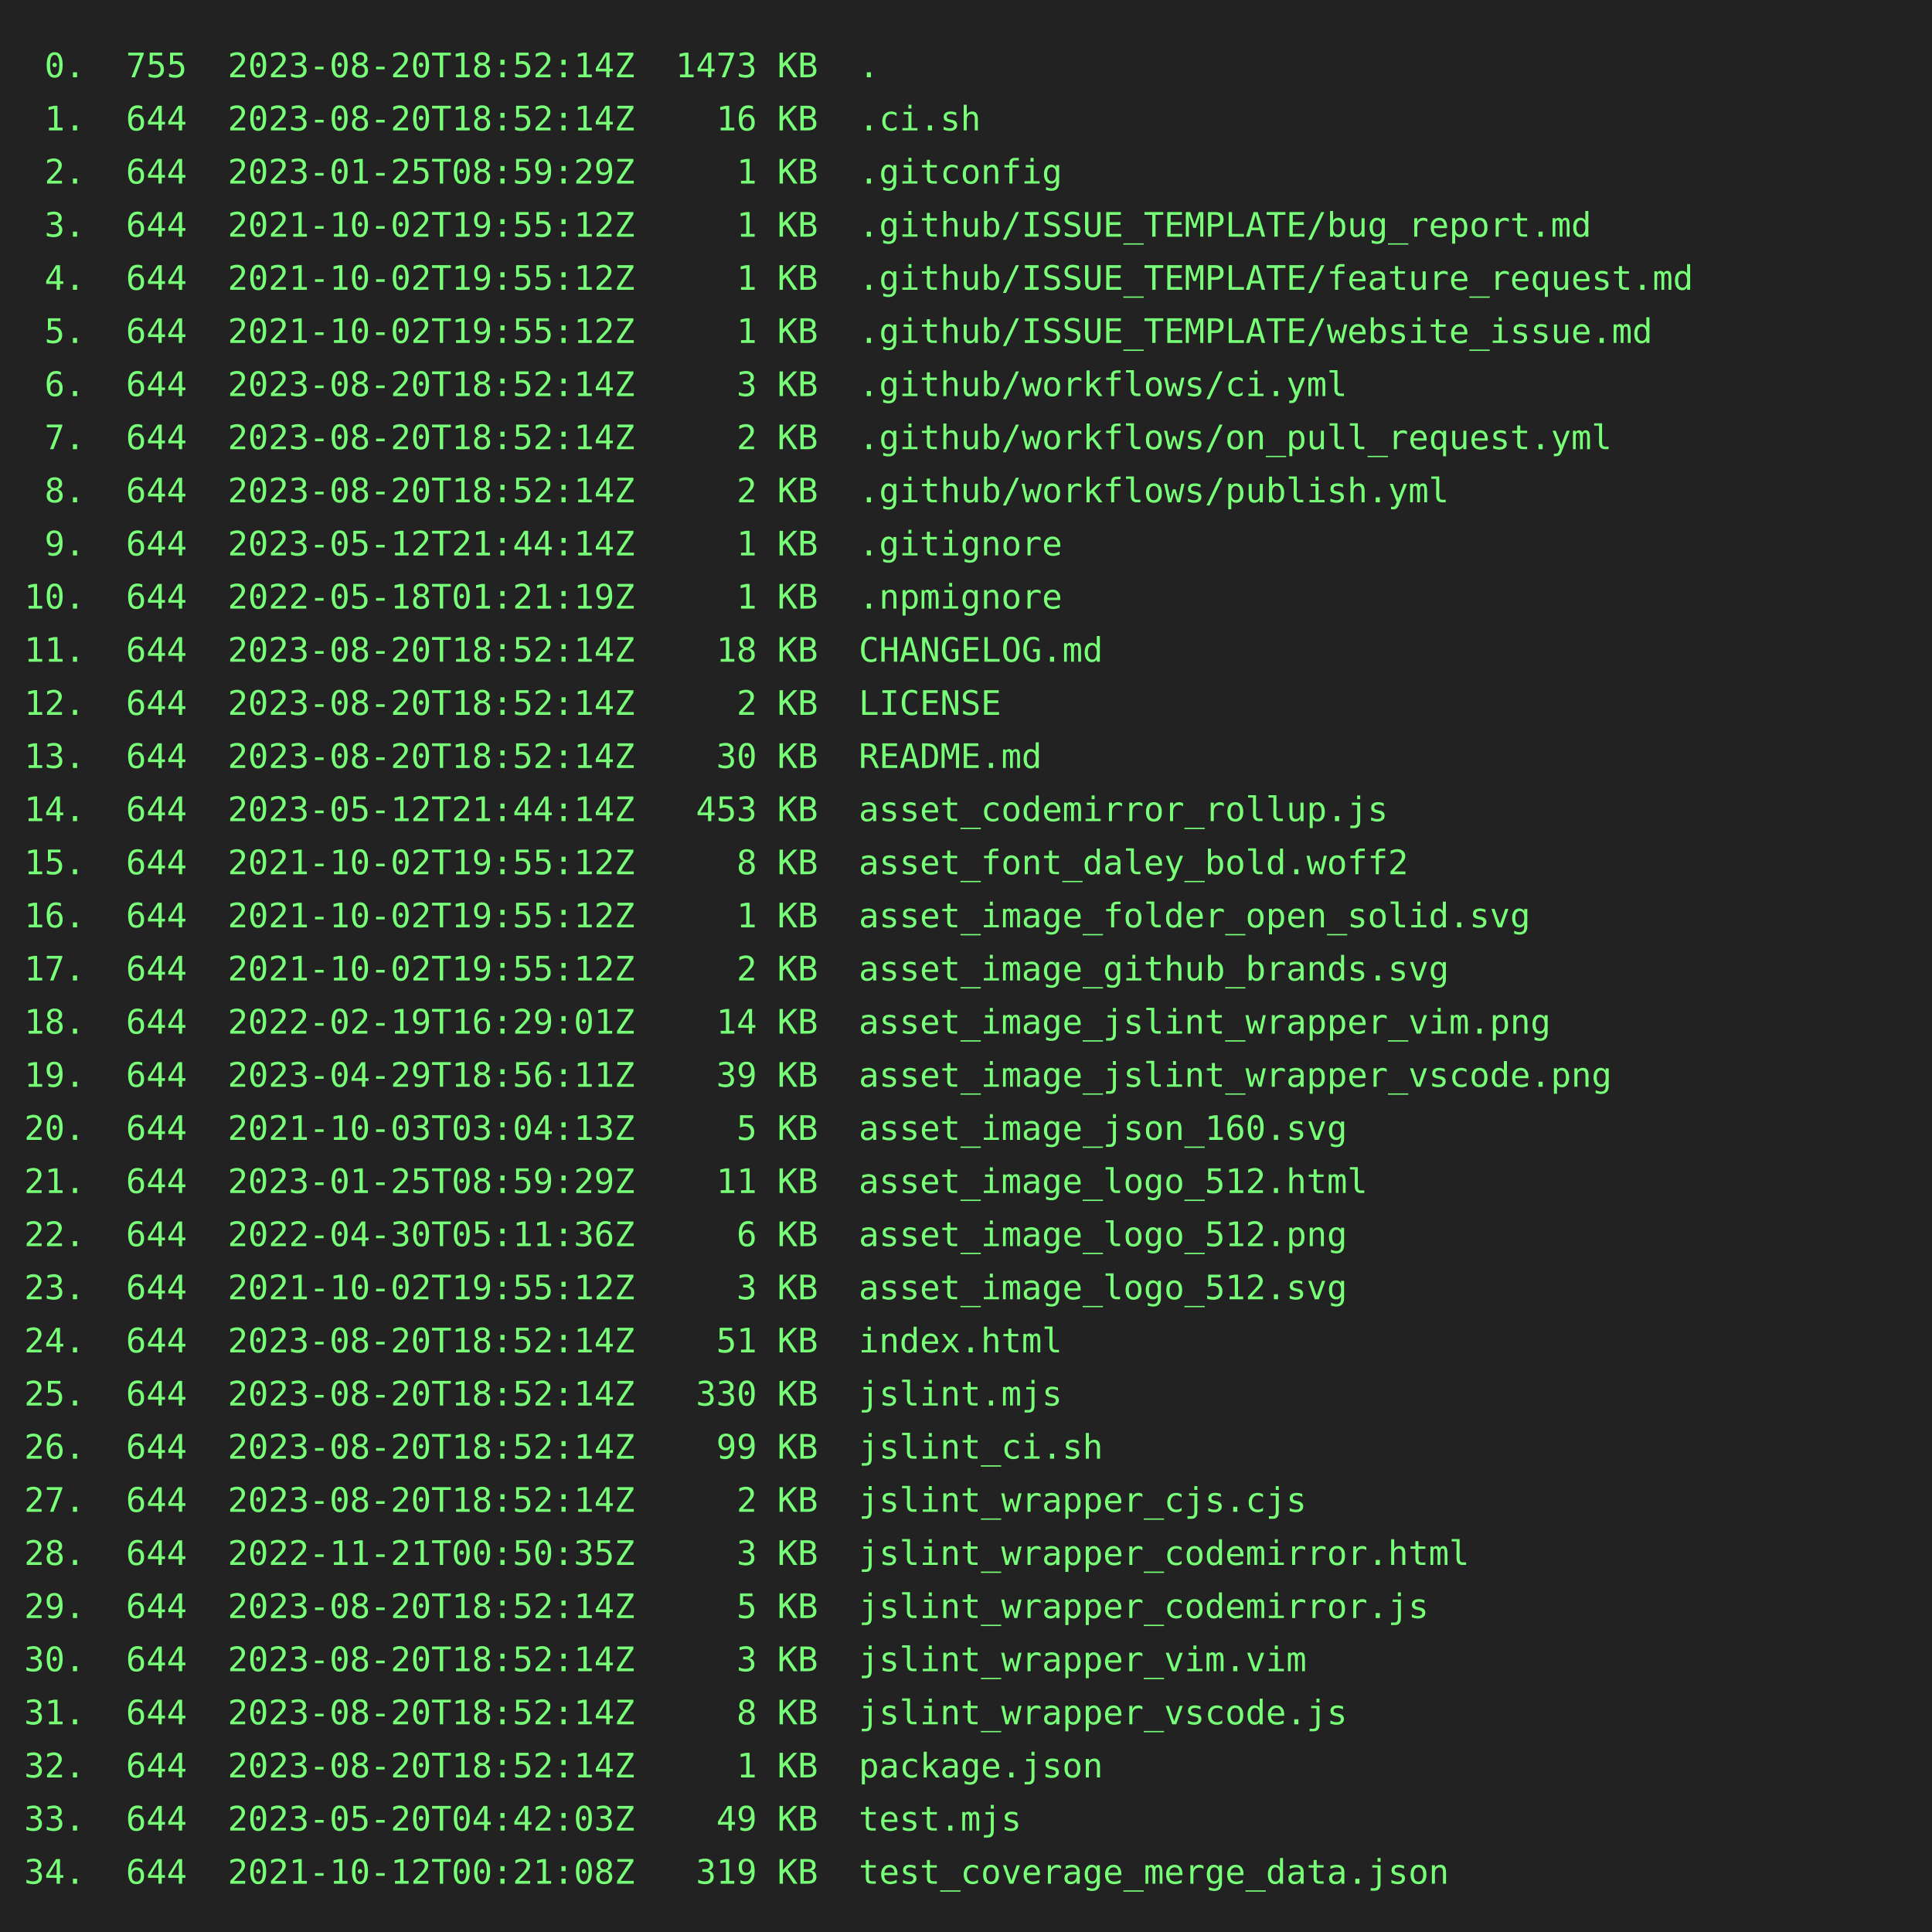
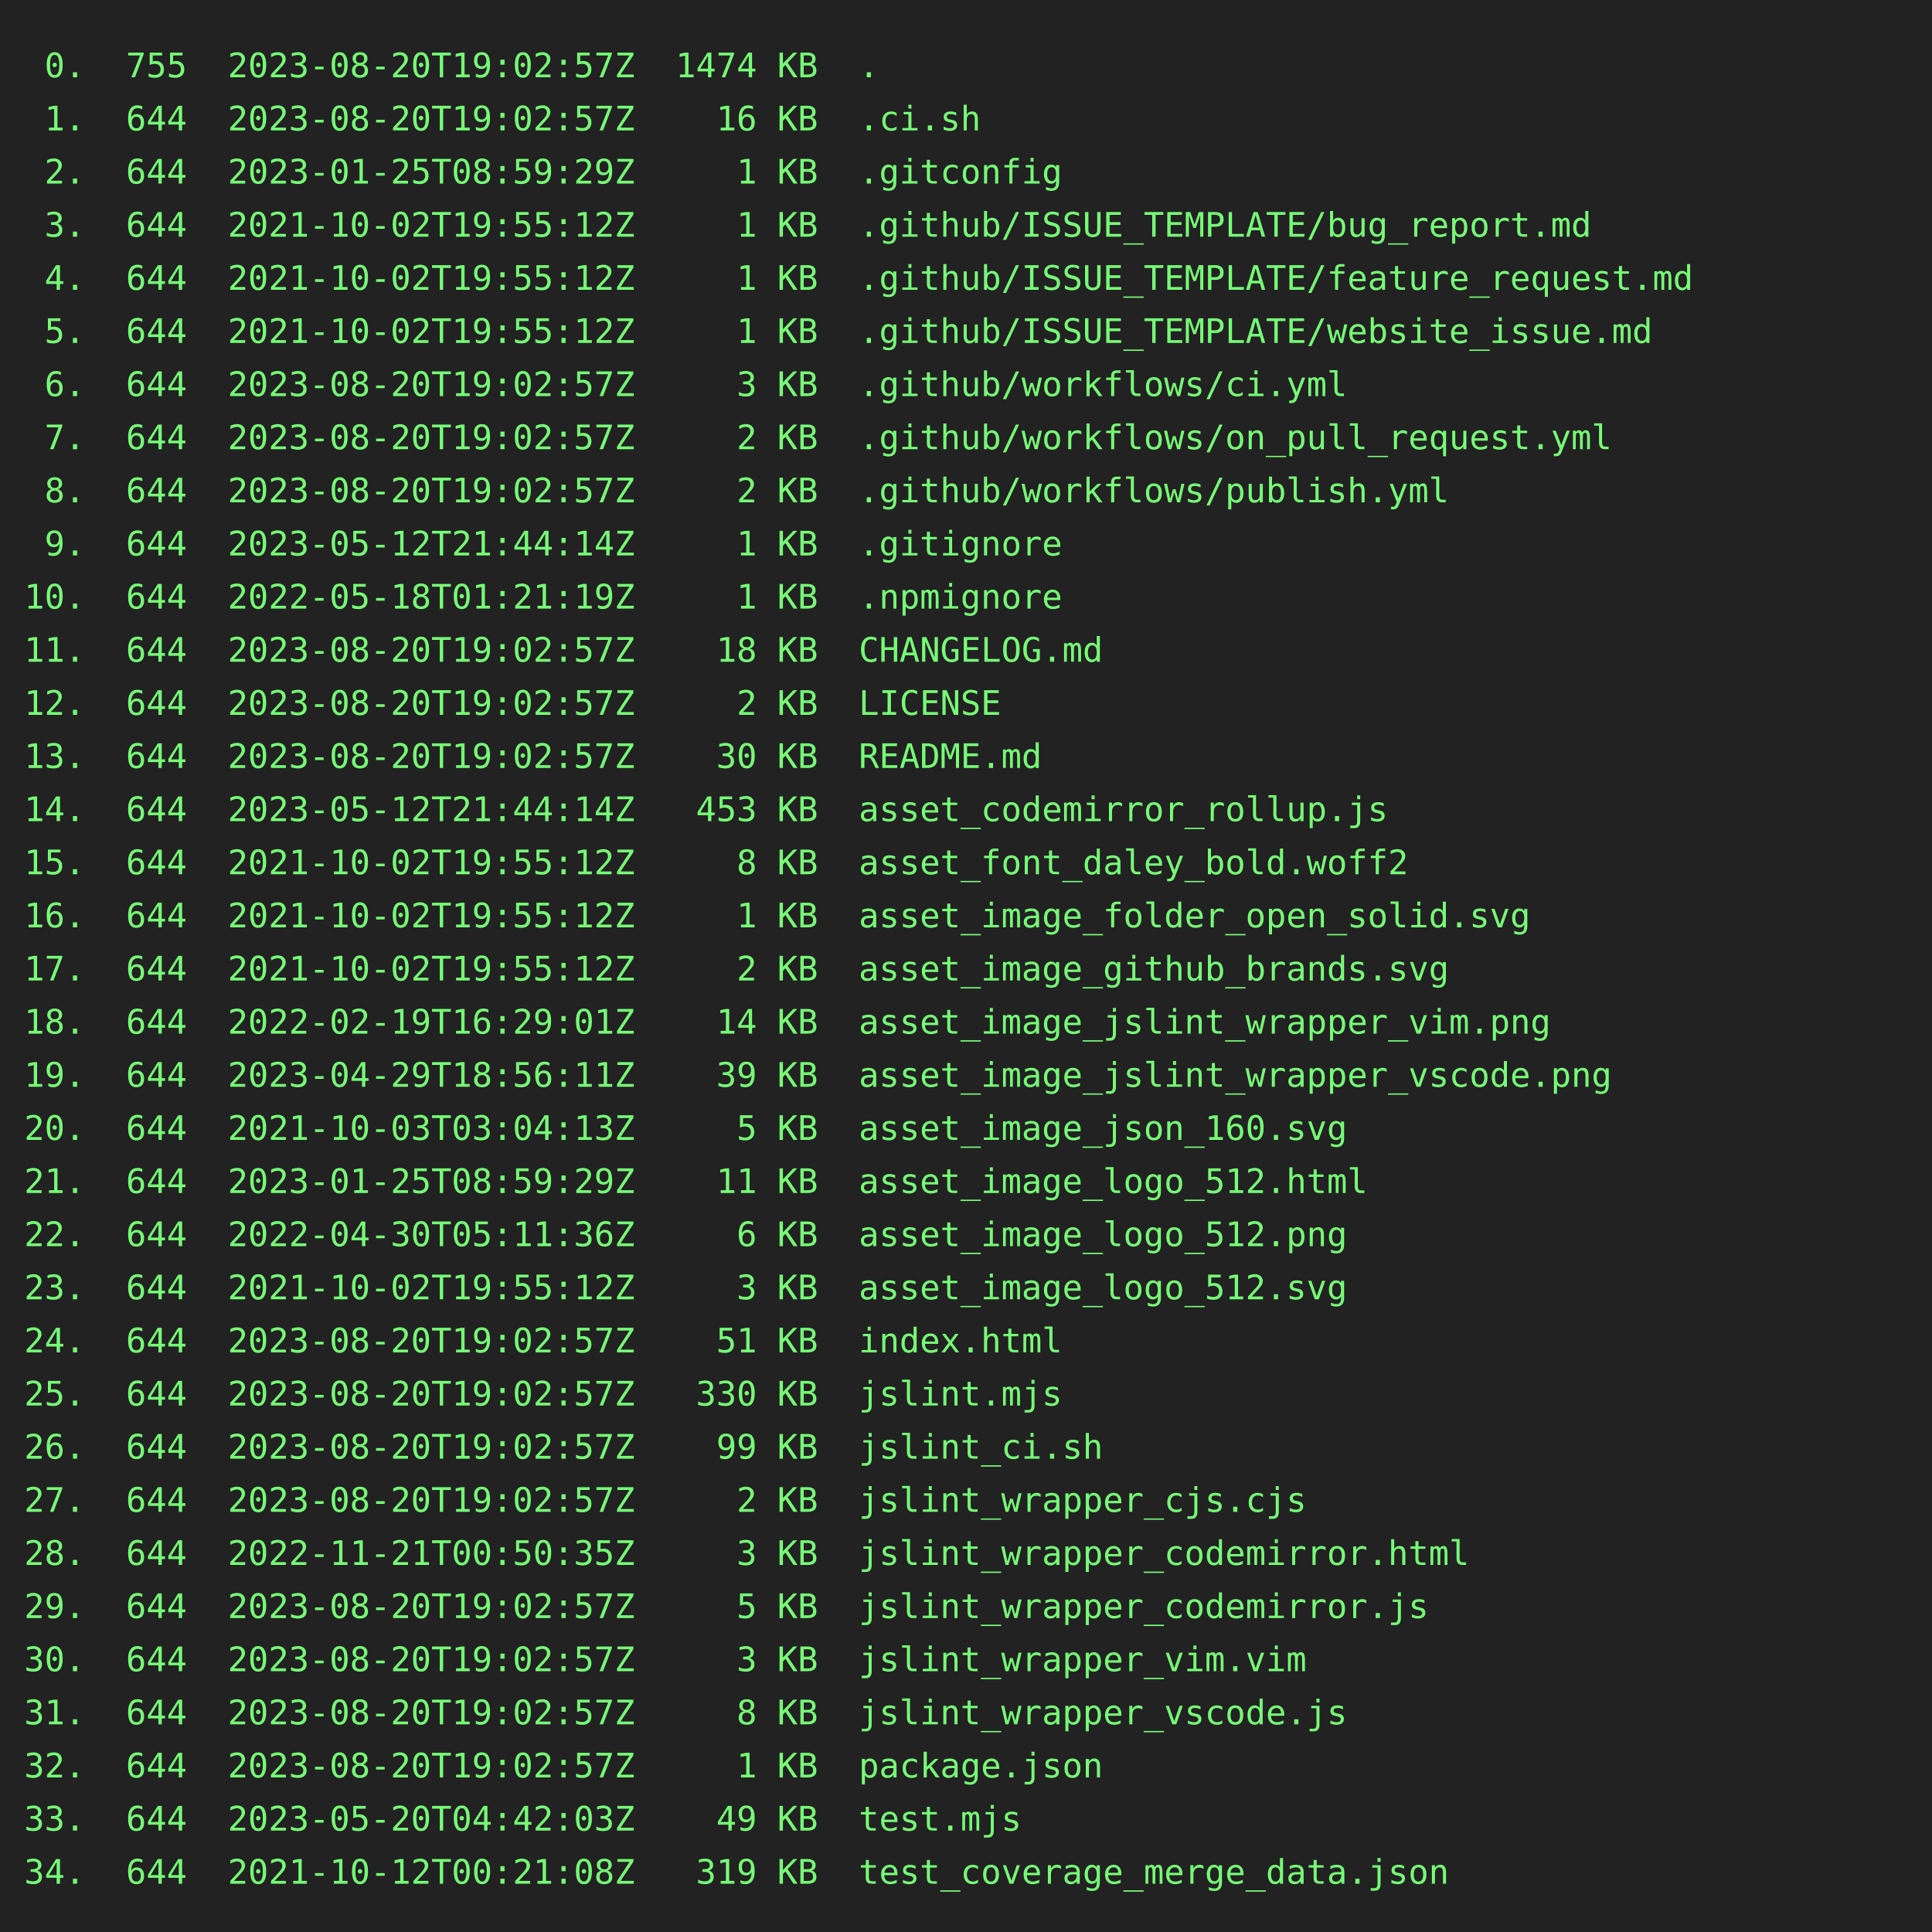
<svg xmlns="http://www.w3.org/2000/svg" height="800" width="800">
  <rect height="800" fill="#222" width="800" />
  <text fill="#7f7" font-family="consolas, menlo, monospace" font-size="14" xml:space="preserve">
-     <tspan lengthAdjust="spacingAndGlyphs" textLength="768" x="10" y="32"> 0.  755  2023-08-20T18:52:14Z  1473 KB  .                                                       </tspan>
-     <tspan lengthAdjust="spacingAndGlyphs" textLength="768" x="10" y="54"> 1.  644  2023-08-20T18:52:14Z    16 KB  .ci.sh                                                  </tspan>
+     <tspan lengthAdjust="spacingAndGlyphs" textLength="768" x="10" y="32"> 0.  755  2023-08-20T19:02:57Z  1474 KB  .                                                       </tspan>
+     <tspan lengthAdjust="spacingAndGlyphs" textLength="768" x="10" y="54"> 1.  644  2023-08-20T19:02:57Z    16 KB  .ci.sh                                                  </tspan>
    <tspan lengthAdjust="spacingAndGlyphs" textLength="768" x="10" y="76"> 2.  644  2023-01-25T08:59:29Z     1 KB  .gitconfig                                              </tspan>
    <tspan lengthAdjust="spacingAndGlyphs" textLength="768" x="10" y="98"> 3.  644  2021-10-02T19:55:12Z     1 KB  .github/ISSUE_TEMPLATE/bug_report.md                    </tspan>
    <tspan lengthAdjust="spacingAndGlyphs" textLength="768" x="10" y="120"> 4.  644  2021-10-02T19:55:12Z     1 KB  .github/ISSUE_TEMPLATE/feature_request.md               </tspan>
    <tspan lengthAdjust="spacingAndGlyphs" textLength="768" x="10" y="142"> 5.  644  2021-10-02T19:55:12Z     1 KB  .github/ISSUE_TEMPLATE/website_issue.md                 </tspan>
-     <tspan lengthAdjust="spacingAndGlyphs" textLength="768" x="10" y="164"> 6.  644  2023-08-20T18:52:14Z     3 KB  .github/workflows/ci.yml                                </tspan>
-     <tspan lengthAdjust="spacingAndGlyphs" textLength="768" x="10" y="186"> 7.  644  2023-08-20T18:52:14Z     2 KB  .github/workflows/on_pull_request.yml                   </tspan>
-     <tspan lengthAdjust="spacingAndGlyphs" textLength="768" x="10" y="208"> 8.  644  2023-08-20T18:52:14Z     2 KB  .github/workflows/publish.yml                           </tspan>
+     <tspan lengthAdjust="spacingAndGlyphs" textLength="768" x="10" y="164"> 6.  644  2023-08-20T19:02:57Z     3 KB  .github/workflows/ci.yml                                </tspan>
+     <tspan lengthAdjust="spacingAndGlyphs" textLength="768" x="10" y="186"> 7.  644  2023-08-20T19:02:57Z     2 KB  .github/workflows/on_pull_request.yml                   </tspan>
+     <tspan lengthAdjust="spacingAndGlyphs" textLength="768" x="10" y="208"> 8.  644  2023-08-20T19:02:57Z     2 KB  .github/workflows/publish.yml                           </tspan>
    <tspan lengthAdjust="spacingAndGlyphs" textLength="768" x="10" y="230"> 9.  644  2023-05-12T21:44:14Z     1 KB  .gitignore                                              </tspan>
    <tspan lengthAdjust="spacingAndGlyphs" textLength="768" x="10" y="252">10.  644  2022-05-18T01:21:19Z     1 KB  .npmignore                                              </tspan>
-     <tspan lengthAdjust="spacingAndGlyphs" textLength="768" x="10" y="274">11.  644  2023-08-20T18:52:14Z    18 KB  CHANGELOG.md                                            </tspan>
-     <tspan lengthAdjust="spacingAndGlyphs" textLength="768" x="10" y="296">12.  644  2023-08-20T18:52:14Z     2 KB  LICENSE                                                 </tspan>
-     <tspan lengthAdjust="spacingAndGlyphs" textLength="768" x="10" y="318">13.  644  2023-08-20T18:52:14Z    30 KB  README.md                                               </tspan>
+     <tspan lengthAdjust="spacingAndGlyphs" textLength="768" x="10" y="274">11.  644  2023-08-20T19:02:57Z    18 KB  CHANGELOG.md                                            </tspan>
+     <tspan lengthAdjust="spacingAndGlyphs" textLength="768" x="10" y="296">12.  644  2023-08-20T19:02:57Z     2 KB  LICENSE                                                 </tspan>
+     <tspan lengthAdjust="spacingAndGlyphs" textLength="768" x="10" y="318">13.  644  2023-08-20T19:02:57Z    30 KB  README.md                                               </tspan>
    <tspan lengthAdjust="spacingAndGlyphs" textLength="768" x="10" y="340">14.  644  2023-05-12T21:44:14Z   453 KB  asset_codemirror_rollup.js                              </tspan>
    <tspan lengthAdjust="spacingAndGlyphs" textLength="768" x="10" y="362">15.  644  2021-10-02T19:55:12Z     8 KB  asset_font_daley_bold.woff2                             </tspan>
    <tspan lengthAdjust="spacingAndGlyphs" textLength="768" x="10" y="384">16.  644  2021-10-02T19:55:12Z     1 KB  asset_image_folder_open_solid.svg                       </tspan>
    <tspan lengthAdjust="spacingAndGlyphs" textLength="768" x="10" y="406">17.  644  2021-10-02T19:55:12Z     2 KB  asset_image_github_brands.svg                           </tspan>
    <tspan lengthAdjust="spacingAndGlyphs" textLength="768" x="10" y="428">18.  644  2022-02-19T16:29:01Z    14 KB  asset_image_jslint_wrapper_vim.png                      </tspan>
    <tspan lengthAdjust="spacingAndGlyphs" textLength="768" x="10" y="450">19.  644  2023-04-29T18:56:11Z    39 KB  asset_image_jslint_wrapper_vscode.png                   </tspan>
    <tspan lengthAdjust="spacingAndGlyphs" textLength="768" x="10" y="472">20.  644  2021-10-03T03:04:13Z     5 KB  asset_image_json_160.svg                                </tspan>
    <tspan lengthAdjust="spacingAndGlyphs" textLength="768" x="10" y="494">21.  644  2023-01-25T08:59:29Z    11 KB  asset_image_logo_512.html                               </tspan>
    <tspan lengthAdjust="spacingAndGlyphs" textLength="768" x="10" y="516">22.  644  2022-04-30T05:11:36Z     6 KB  asset_image_logo_512.png                                </tspan>
    <tspan lengthAdjust="spacingAndGlyphs" textLength="768" x="10" y="538">23.  644  2021-10-02T19:55:12Z     3 KB  asset_image_logo_512.svg                                </tspan>
-     <tspan lengthAdjust="spacingAndGlyphs" textLength="768" x="10" y="560">24.  644  2023-08-20T18:52:14Z    51 KB  index.html                                              </tspan>
-     <tspan lengthAdjust="spacingAndGlyphs" textLength="768" x="10" y="582">25.  644  2023-08-20T18:52:14Z   330 KB  jslint.mjs                                              </tspan>
-     <tspan lengthAdjust="spacingAndGlyphs" textLength="768" x="10" y="604">26.  644  2023-08-20T18:52:14Z    99 KB  jslint_ci.sh                                            </tspan>
-     <tspan lengthAdjust="spacingAndGlyphs" textLength="768" x="10" y="626">27.  644  2023-08-20T18:52:14Z     2 KB  jslint_wrapper_cjs.cjs                                  </tspan>
+     <tspan lengthAdjust="spacingAndGlyphs" textLength="768" x="10" y="560">24.  644  2023-08-20T19:02:57Z    51 KB  index.html                                              </tspan>
+     <tspan lengthAdjust="spacingAndGlyphs" textLength="768" x="10" y="582">25.  644  2023-08-20T19:02:57Z   330 KB  jslint.mjs                                              </tspan>
+     <tspan lengthAdjust="spacingAndGlyphs" textLength="768" x="10" y="604">26.  644  2023-08-20T19:02:57Z    99 KB  jslint_ci.sh                                            </tspan>
+     <tspan lengthAdjust="spacingAndGlyphs" textLength="768" x="10" y="626">27.  644  2023-08-20T19:02:57Z     2 KB  jslint_wrapper_cjs.cjs                                  </tspan>
    <tspan lengthAdjust="spacingAndGlyphs" textLength="768" x="10" y="648">28.  644  2022-11-21T00:50:35Z     3 KB  jslint_wrapper_codemirror.html                          </tspan>
-     <tspan lengthAdjust="spacingAndGlyphs" textLength="768" x="10" y="670">29.  644  2023-08-20T18:52:14Z     5 KB  jslint_wrapper_codemirror.js                            </tspan>
-     <tspan lengthAdjust="spacingAndGlyphs" textLength="768" x="10" y="692">30.  644  2023-08-20T18:52:14Z     3 KB  jslint_wrapper_vim.vim                                  </tspan>
-     <tspan lengthAdjust="spacingAndGlyphs" textLength="768" x="10" y="714">31.  644  2023-08-20T18:52:14Z     8 KB  jslint_wrapper_vscode.js                                </tspan>
-     <tspan lengthAdjust="spacingAndGlyphs" textLength="768" x="10" y="736">32.  644  2023-08-20T18:52:14Z     1 KB  package.json                                            </tspan>
+     <tspan lengthAdjust="spacingAndGlyphs" textLength="768" x="10" y="670">29.  644  2023-08-20T19:02:57Z     5 KB  jslint_wrapper_codemirror.js                            </tspan>
+     <tspan lengthAdjust="spacingAndGlyphs" textLength="768" x="10" y="692">30.  644  2023-08-20T19:02:57Z     3 KB  jslint_wrapper_vim.vim                                  </tspan>
+     <tspan lengthAdjust="spacingAndGlyphs" textLength="768" x="10" y="714">31.  644  2023-08-20T19:02:57Z     8 KB  jslint_wrapper_vscode.js                                </tspan>
+     <tspan lengthAdjust="spacingAndGlyphs" textLength="768" x="10" y="736">32.  644  2023-08-20T19:02:57Z     1 KB  package.json                                            </tspan>
    <tspan lengthAdjust="spacingAndGlyphs" textLength="768" x="10" y="758">33.  644  2023-05-20T04:42:03Z    49 KB  test.mjs                                                </tspan>
    <tspan lengthAdjust="spacingAndGlyphs" textLength="768" x="10" y="780">34.  644  2021-10-12T00:21:08Z   319 KB  test_coverage_merge_data.json                           </tspan>
  </text>
</svg>
